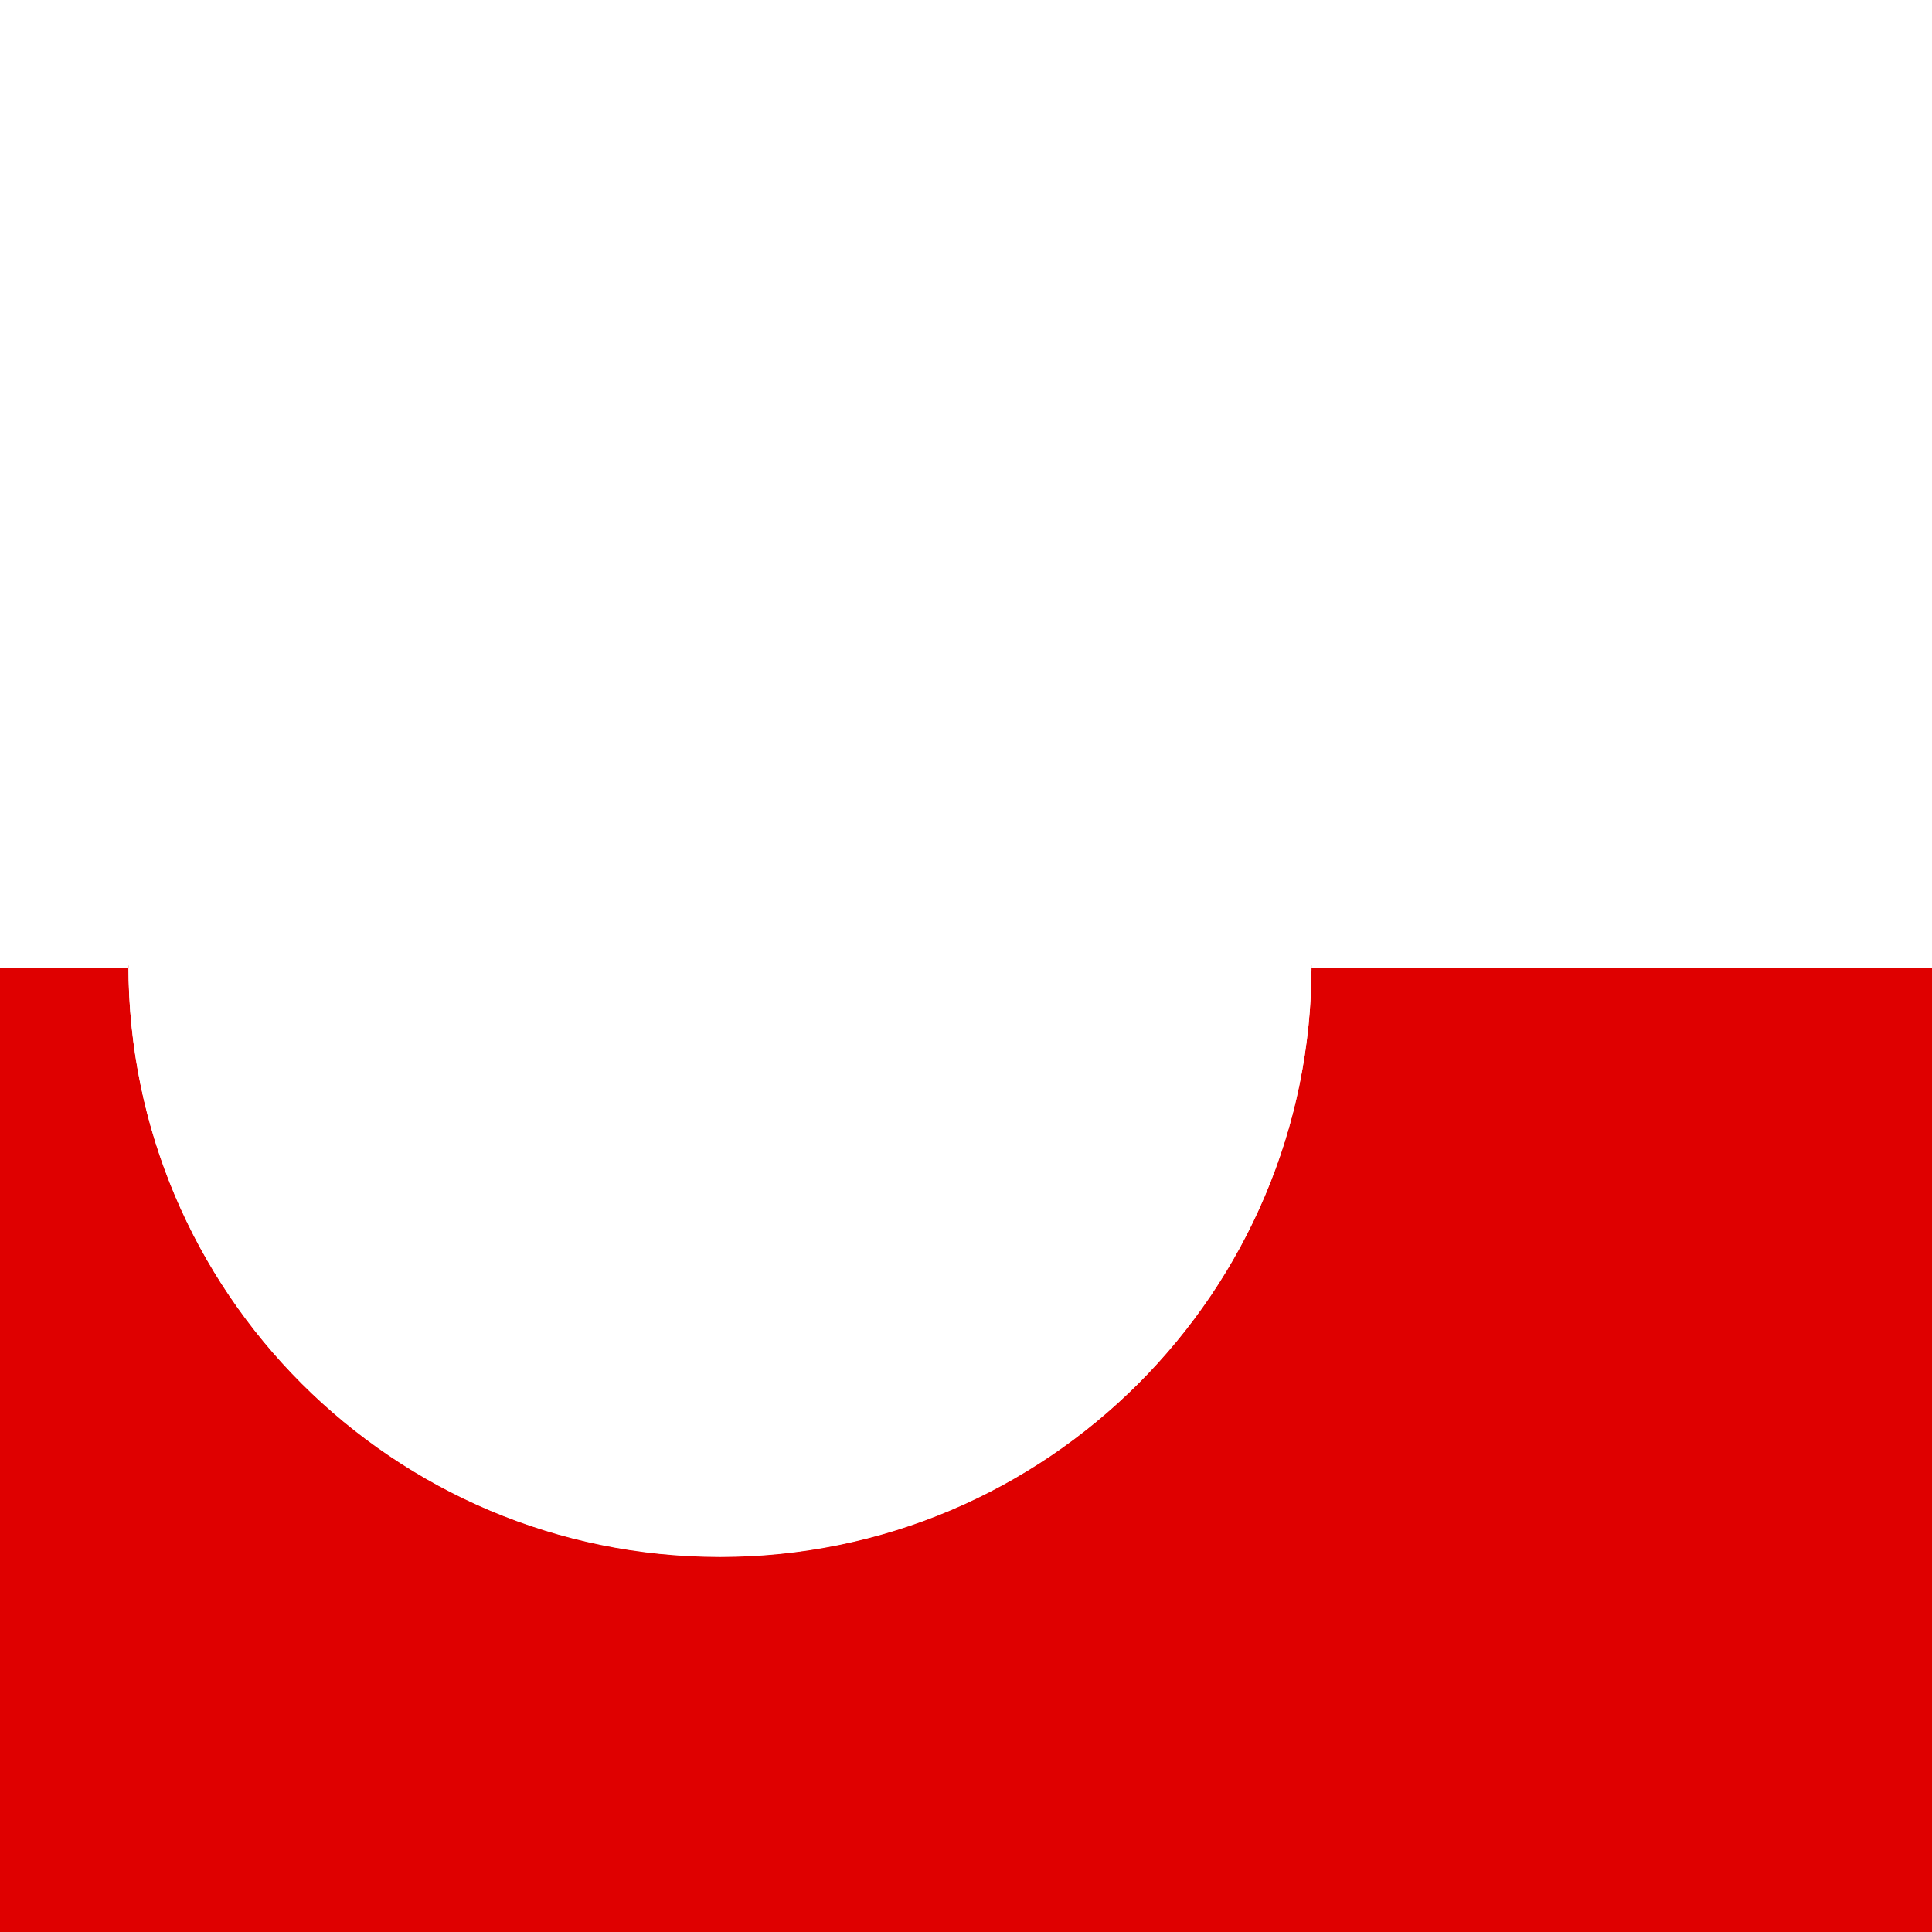
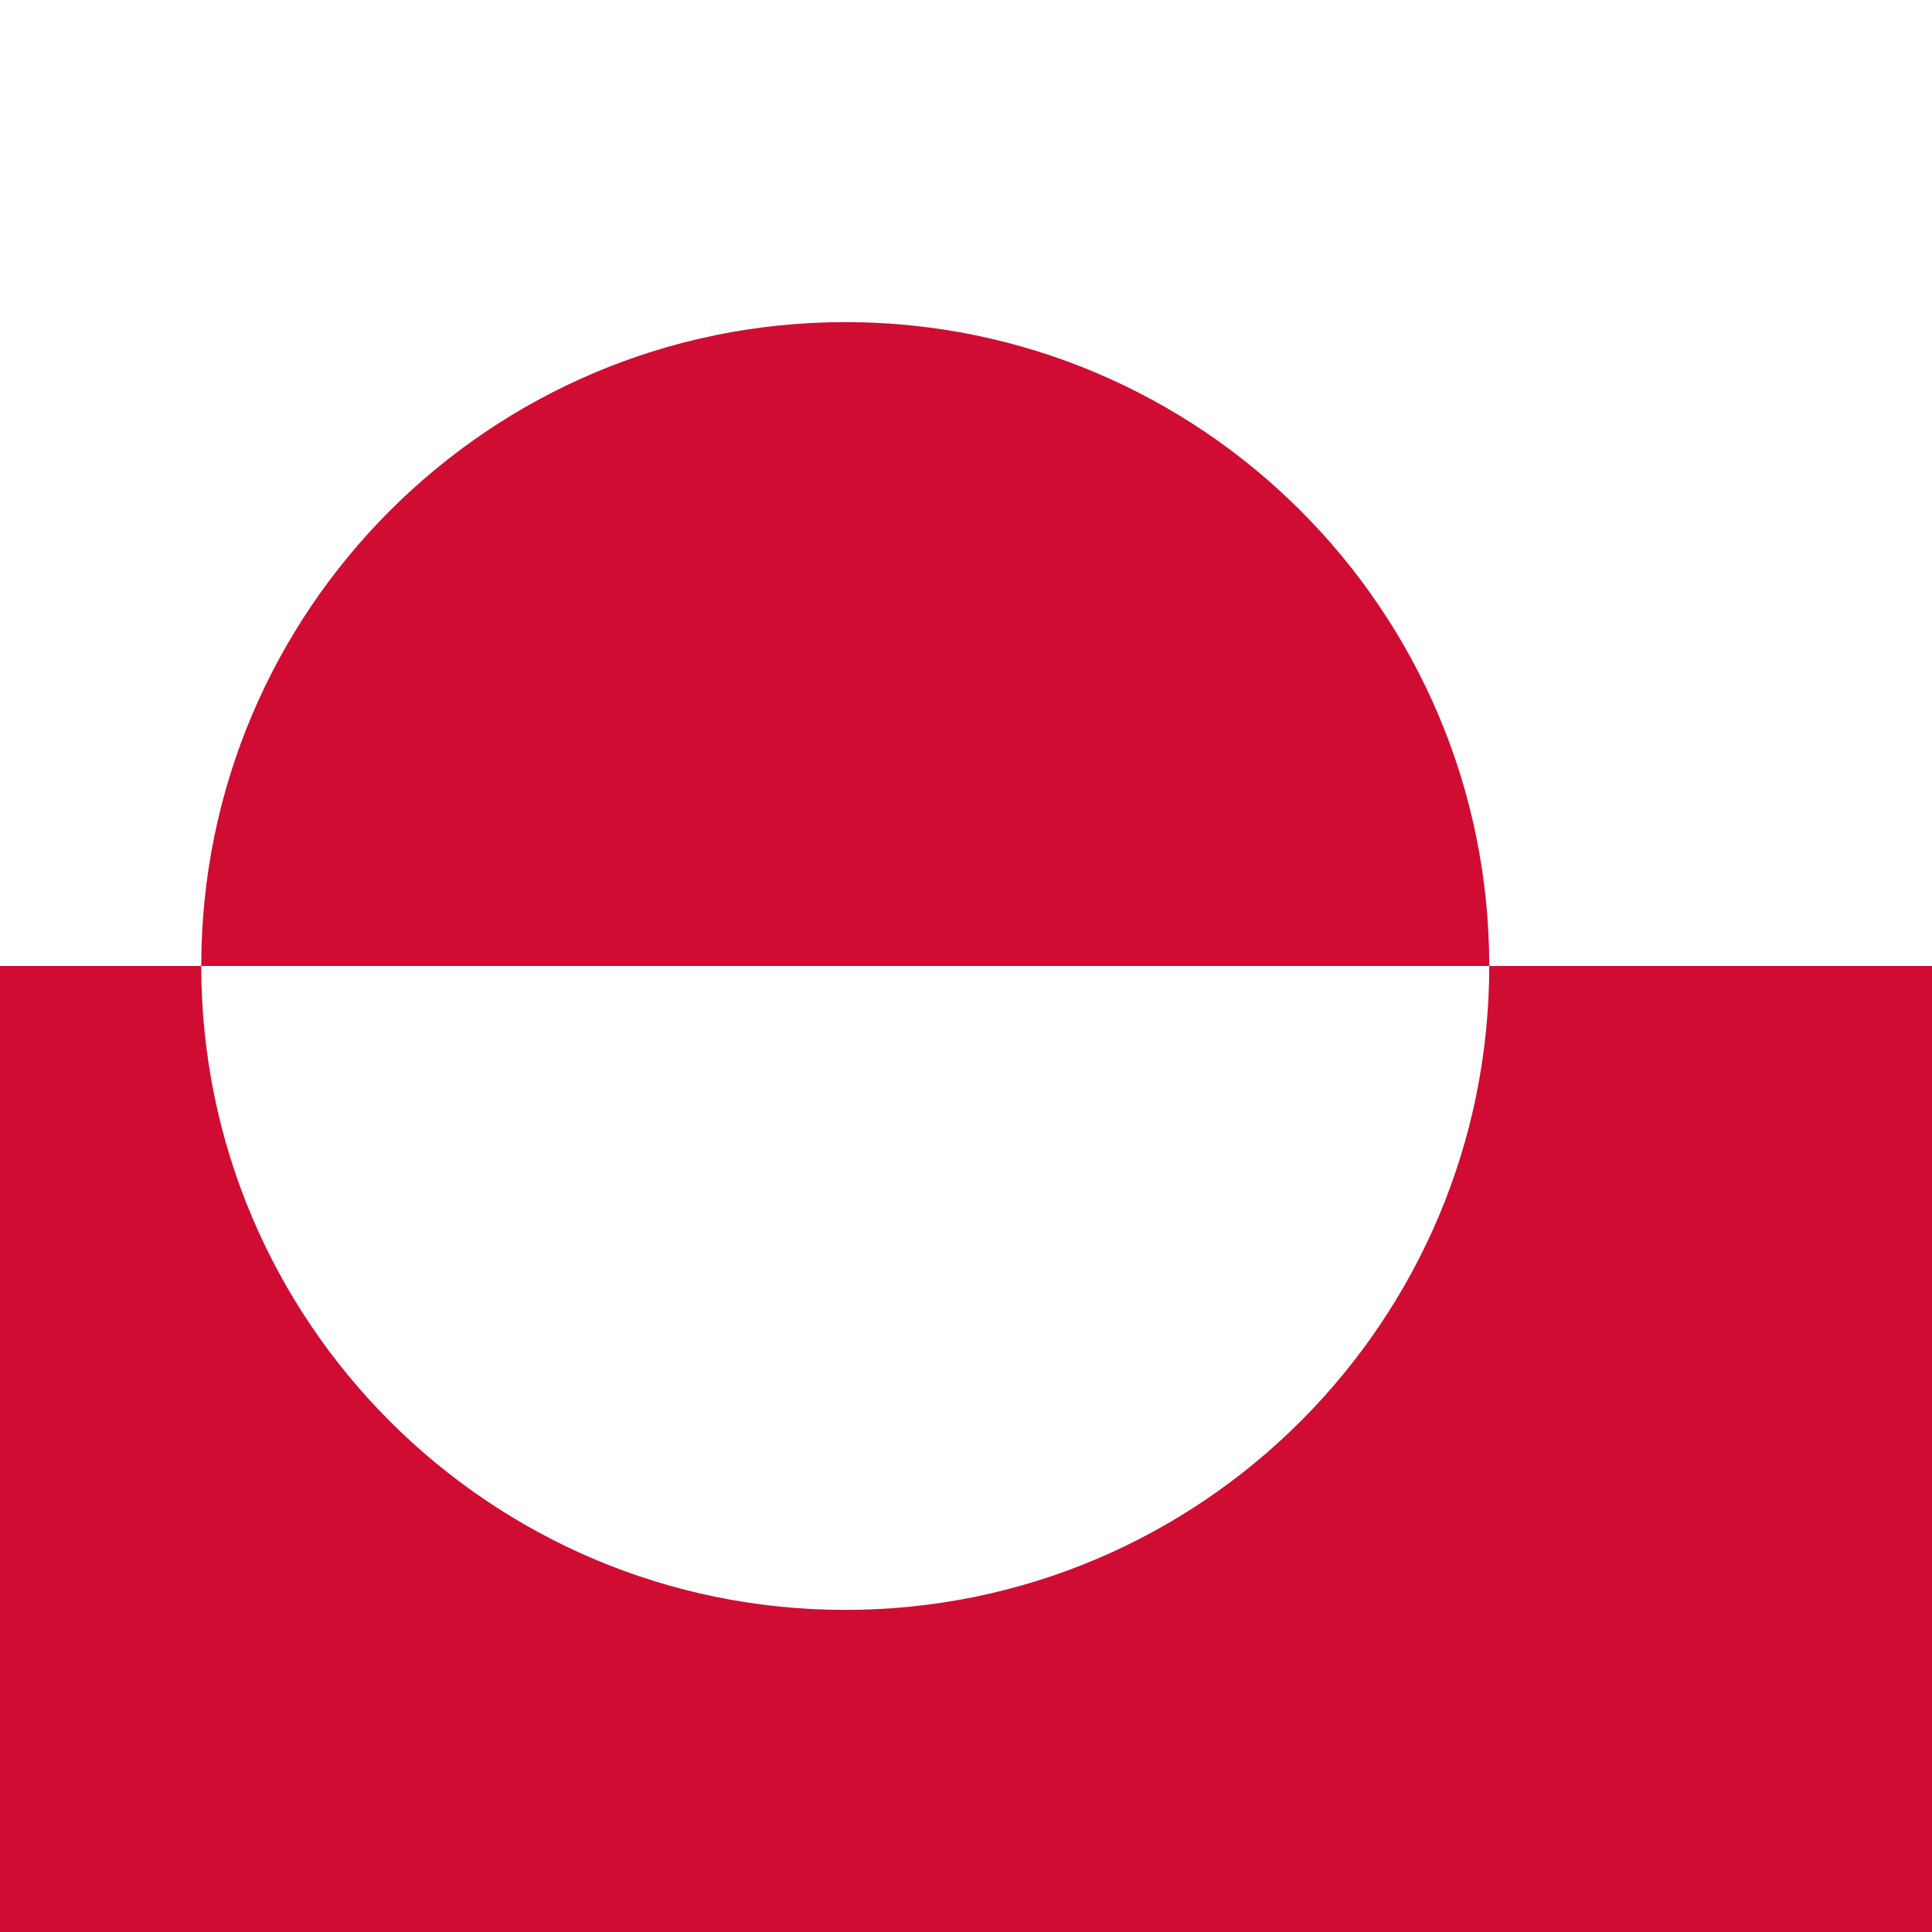
<svg xmlns="http://www.w3.org/2000/svg" height="512" width="512" viewBox="0 0 512 512">
-   <defs>
-     <clipPath id="a">
-       <path fill-opacity=".67" d="M0 0h512v512H0z" />
-     </clipPath>
-   </defs>
-   <g fill-rule="evenodd" clip-path="url(#a)">
-     <path fill="#fff" d="M661.1 512h-766.65V0H661.1z" />
-     <path fill="#df0000" d="M661.1 512h-766.65V256.45H661.1zM347.57 255.85a156.764 156.764 0 1 1-313.528 0" />
-     <path d="M347.57 255.75a156.764 156.764 0 1 1-313.528 0" fill="#fff" />
-   </g>
+   <path d="M0 0h512v512H0z" fill="#fff" />
+   <path d="M0 256h512v256H0zm53.333 0c.015 94.246 76.42 170.64 170.667 170.64 94.246 0 170.652-76.394 170.667-170.64-.015-94.246-76.42-170.64-170.667-170.64-94.246 0-170.652 76.394-170.667 170.64" fill="#d00c33" />
</svg>
